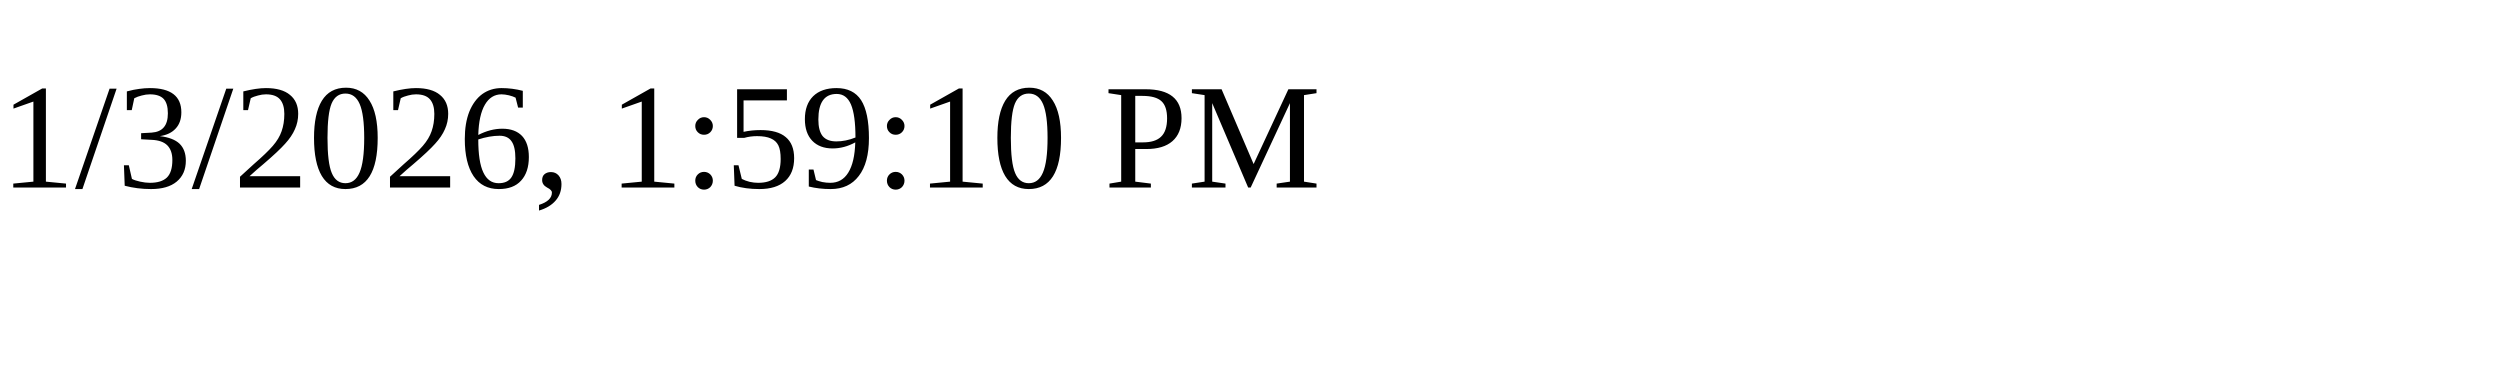
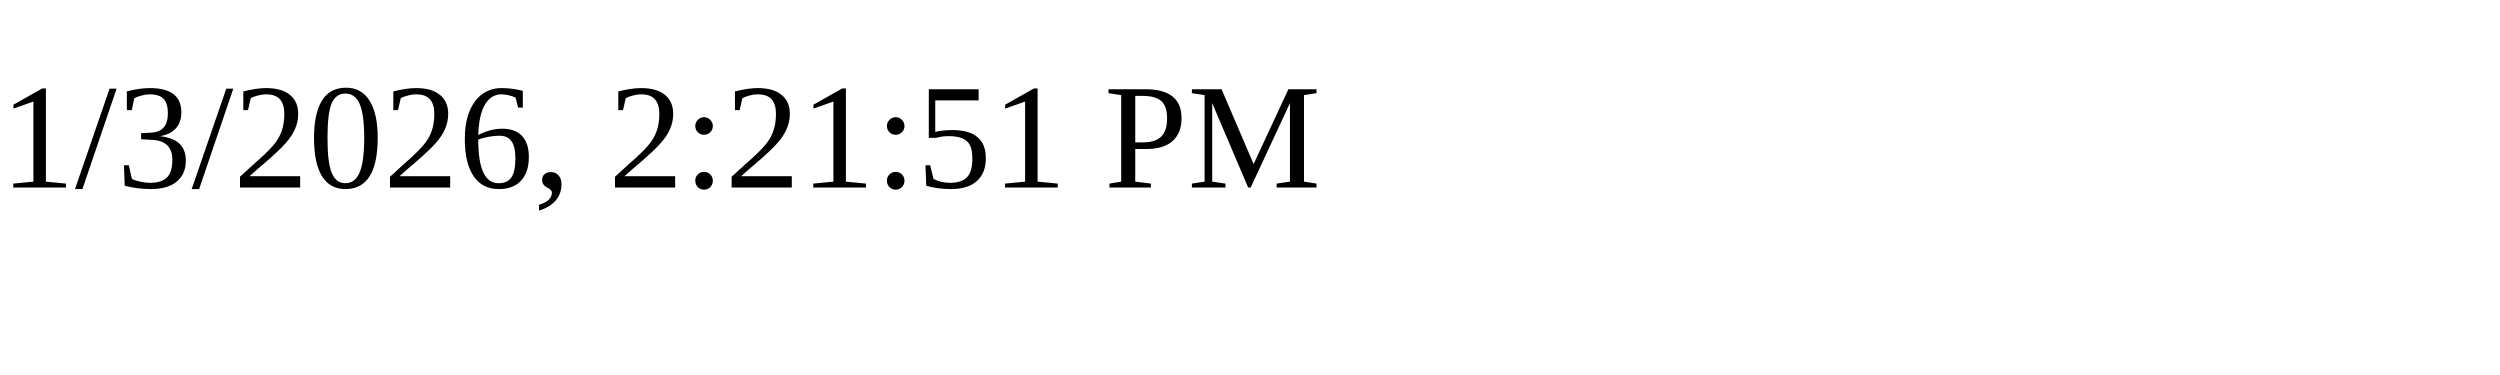
<svg xmlns="http://www.w3.org/2000/svg" height="30" width="200">
-   <text x="0" y="15">1/3/2026, 1:59:10 PM</text>
+   <text x="0" y="15">1/3/2026, 2:21:51 PM</text>
</svg>
